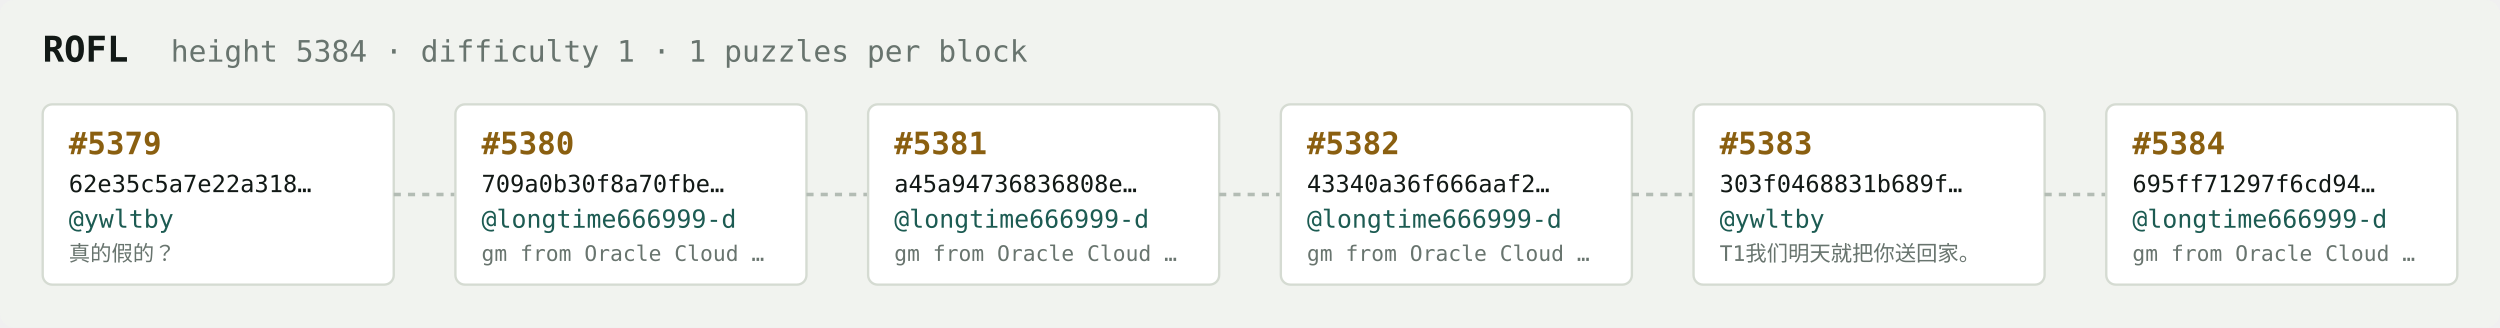
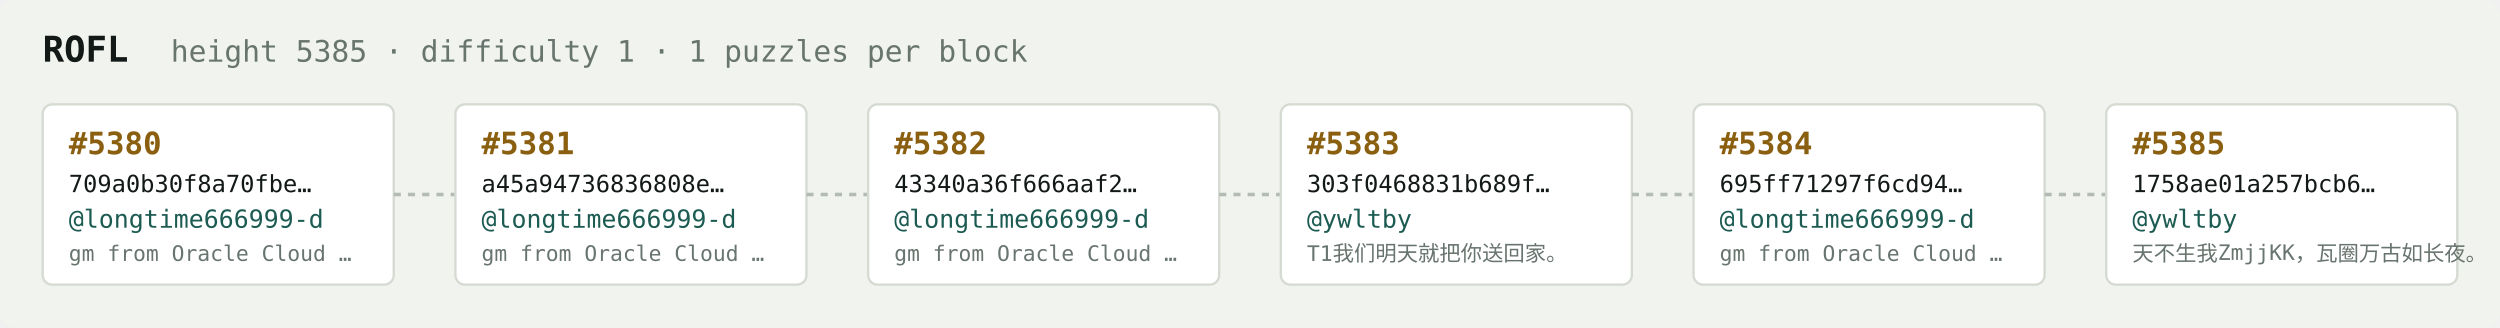
<svg xmlns="http://www.w3.org/2000/svg" width="1054" height="138" viewBox="0 0 1054 138" font-family="ui-monospace,SFMono-Regular,Menlo,monospace">
  <rect fill="#f1f3ef" width="1054" height="138" rx="6" />
  <text x="18" y="26" fill="#121916" font-size="15" font-weight="700">ROFL</text>
-   <text x="72" y="26" fill="#68746e" font-size="12.5">height 5384 · difficulty 1 · 1 puzzles per block</text>
+   <text x="72" y="26" fill="#68746e" font-size="12.5">height 5385 · difficulty 1 · 1 puzzles per block</text>
  <rect x="18" y="44" width="148" height="76" rx="4" fill="#ffffff" stroke="#d5dbd2" stroke-width="1" />
-   <text x="29" y="65" fill="#8a5f10" font-size="13" font-weight="700">#5379</text>
-   <text x="29" y="81" fill="#121916" font-size="10">62e35c5a7e22a318…</text>
-   <text x="29" y="96" fill="#1c5b52" font-size="10.5">@ywltby</text>
-   <text x="29" y="110" fill="#68746e" font-size="9">真的假的？</text>
+   <text x="29" y="65" fill="#8a5f10" font-size="13" font-weight="700">#5380</text>
+   <text x="29" y="81" fill="#121916" font-size="10">709a0b30f8a70fbe…</text>
+   <text x="29" y="96" fill="#1c5b52" font-size="10.5">@longtime666999-d</text>
+   <text x="29" y="110" fill="#68746e" font-size="9">gm from Oracle Cloud …</text>
  <line x1="166" y1="82.0" x2="192" y2="82.0" stroke="#b3bcb4" stroke-width="1.5" stroke-dasharray="3 3" />
  <rect x="192" y="44" width="148" height="76" rx="4" fill="#ffffff" stroke="#d5dbd2" stroke-width="1" />
-   <text x="203" y="65" fill="#8a5f10" font-size="13" font-weight="700">#5380</text>
-   <text x="203" y="81" fill="#121916" font-size="10">709a0b30f8a70fbe…</text>
+   <text x="203" y="65" fill="#8a5f10" font-size="13" font-weight="700">#5381</text>
+   <text x="203" y="81" fill="#121916" font-size="10">a45a94736836808e…</text>
  <text x="203" y="96" fill="#1c5b52" font-size="10.5">@longtime666999-d</text>
  <text x="203" y="110" fill="#68746e" font-size="9">gm from Oracle Cloud …</text>
  <line x1="340" y1="82.0" x2="366" y2="82.0" stroke="#b3bcb4" stroke-width="1.5" stroke-dasharray="3 3" />
  <rect x="366" y="44" width="148" height="76" rx="4" fill="#ffffff" stroke="#d5dbd2" stroke-width="1" />
-   <text x="377" y="65" fill="#8a5f10" font-size="13" font-weight="700">#5381</text>
-   <text x="377" y="81" fill="#121916" font-size="10">a45a94736836808e…</text>
+   <text x="377" y="65" fill="#8a5f10" font-size="13" font-weight="700">#5382</text>
+   <text x="377" y="81" fill="#121916" font-size="10">43340a36f666aaf2…</text>
  <text x="377" y="96" fill="#1c5b52" font-size="10.5">@longtime666999-d</text>
  <text x="377" y="110" fill="#68746e" font-size="9">gm from Oracle Cloud …</text>
  <line x1="514" y1="82.0" x2="540" y2="82.0" stroke="#b3bcb4" stroke-width="1.5" stroke-dasharray="3 3" />
  <rect x="540" y="44" width="148" height="76" rx="4" fill="#ffffff" stroke="#d5dbd2" stroke-width="1" />
-   <text x="551" y="65" fill="#8a5f10" font-size="13" font-weight="700">#5382</text>
-   <text x="551" y="81" fill="#121916" font-size="10">43340a36f666aaf2…</text>
-   <text x="551" y="96" fill="#1c5b52" font-size="10.5">@longtime666999-d</text>
-   <text x="551" y="110" fill="#68746e" font-size="9">gm from Oracle Cloud …</text>
+   <text x="551" y="65" fill="#8a5f10" font-size="13" font-weight="700">#5383</text>
+   <text x="551" y="81" fill="#121916" font-size="10">303f0468831b689f…</text>
+   <text x="551" y="96" fill="#1c5b52" font-size="10.5">@ywltby</text>
+   <text x="551" y="110" fill="#68746e" font-size="9">T1我们明天就把你送回家。</text>
  <line x1="688" y1="82.0" x2="714" y2="82.0" stroke="#b3bcb4" stroke-width="1.5" stroke-dasharray="3 3" />
  <rect x="714" y="44" width="148" height="76" rx="4" fill="#ffffff" stroke="#d5dbd2" stroke-width="1" />
-   <text x="725" y="65" fill="#8a5f10" font-size="13" font-weight="700">#5383</text>
-   <text x="725" y="81" fill="#121916" font-size="10">303f0468831b689f…</text>
-   <text x="725" y="96" fill="#1c5b52" font-size="10.5">@ywltby</text>
-   <text x="725" y="110" fill="#68746e" font-size="9">T1我们明天就把你送回家。</text>
+   <text x="725" y="65" fill="#8a5f10" font-size="13" font-weight="700">#5384</text>
+   <text x="725" y="81" fill="#121916" font-size="10">695ff71297f6cd94…</text>
+   <text x="725" y="96" fill="#1c5b52" font-size="10.5">@longtime666999-d</text>
+   <text x="725" y="110" fill="#68746e" font-size="9">gm from Oracle Cloud …</text>
  <line x1="862" y1="82.0" x2="888" y2="82.0" stroke="#b3bcb4" stroke-width="1.5" stroke-dasharray="3 3" />
  <rect x="888" y="44" width="148" height="76" rx="4" fill="#ffffff" stroke="#d5dbd2" stroke-width="1" />
-   <text x="899" y="65" fill="#8a5f10" font-size="13" font-weight="700">#5384</text>
-   <text x="899" y="81" fill="#121916" font-size="10">695ff71297f6cd94…</text>
-   <text x="899" y="96" fill="#1c5b52" font-size="10.5">@longtime666999-d</text>
-   <text x="899" y="110" fill="#68746e" font-size="9">gm from Oracle Cloud …</text>
+   <text x="899" y="65" fill="#8a5f10" font-size="13" font-weight="700">#5385</text>
+   <text x="899" y="81" fill="#121916" font-size="10">1758ae01a257bcb6…</text>
+   <text x="899" y="96" fill="#1c5b52" font-size="10.5">@ywltby</text>
+   <text x="899" y="110" fill="#68746e" font-size="9">天不生我ZmjjKK，瓦圈万古如长夜。</text>
</svg>
